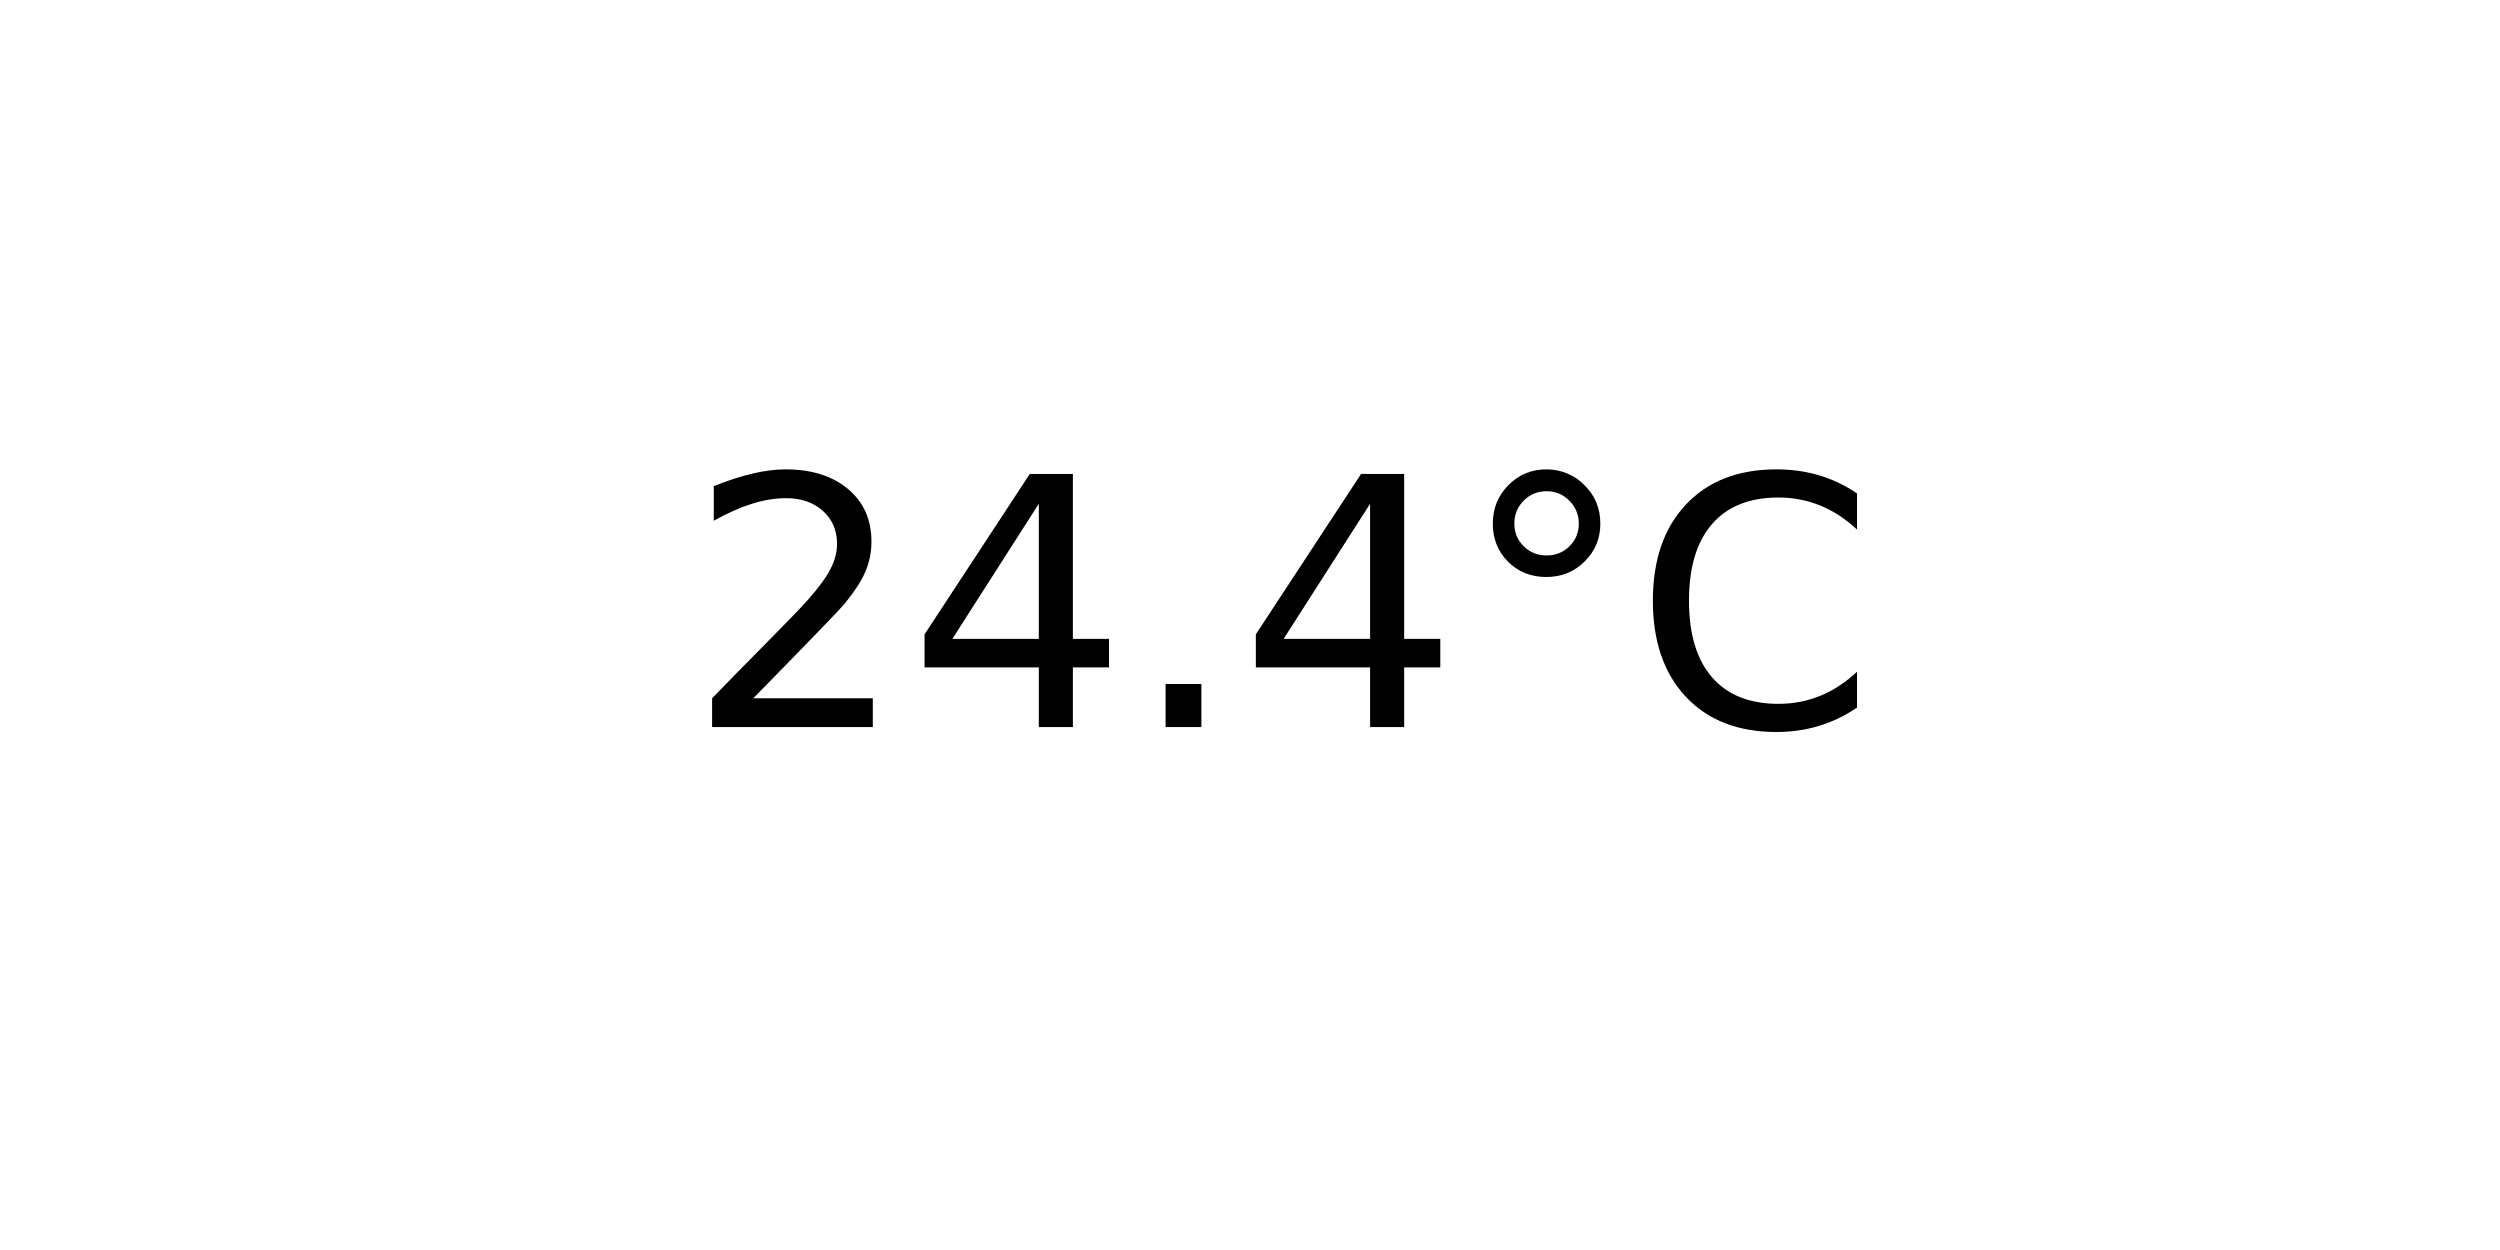
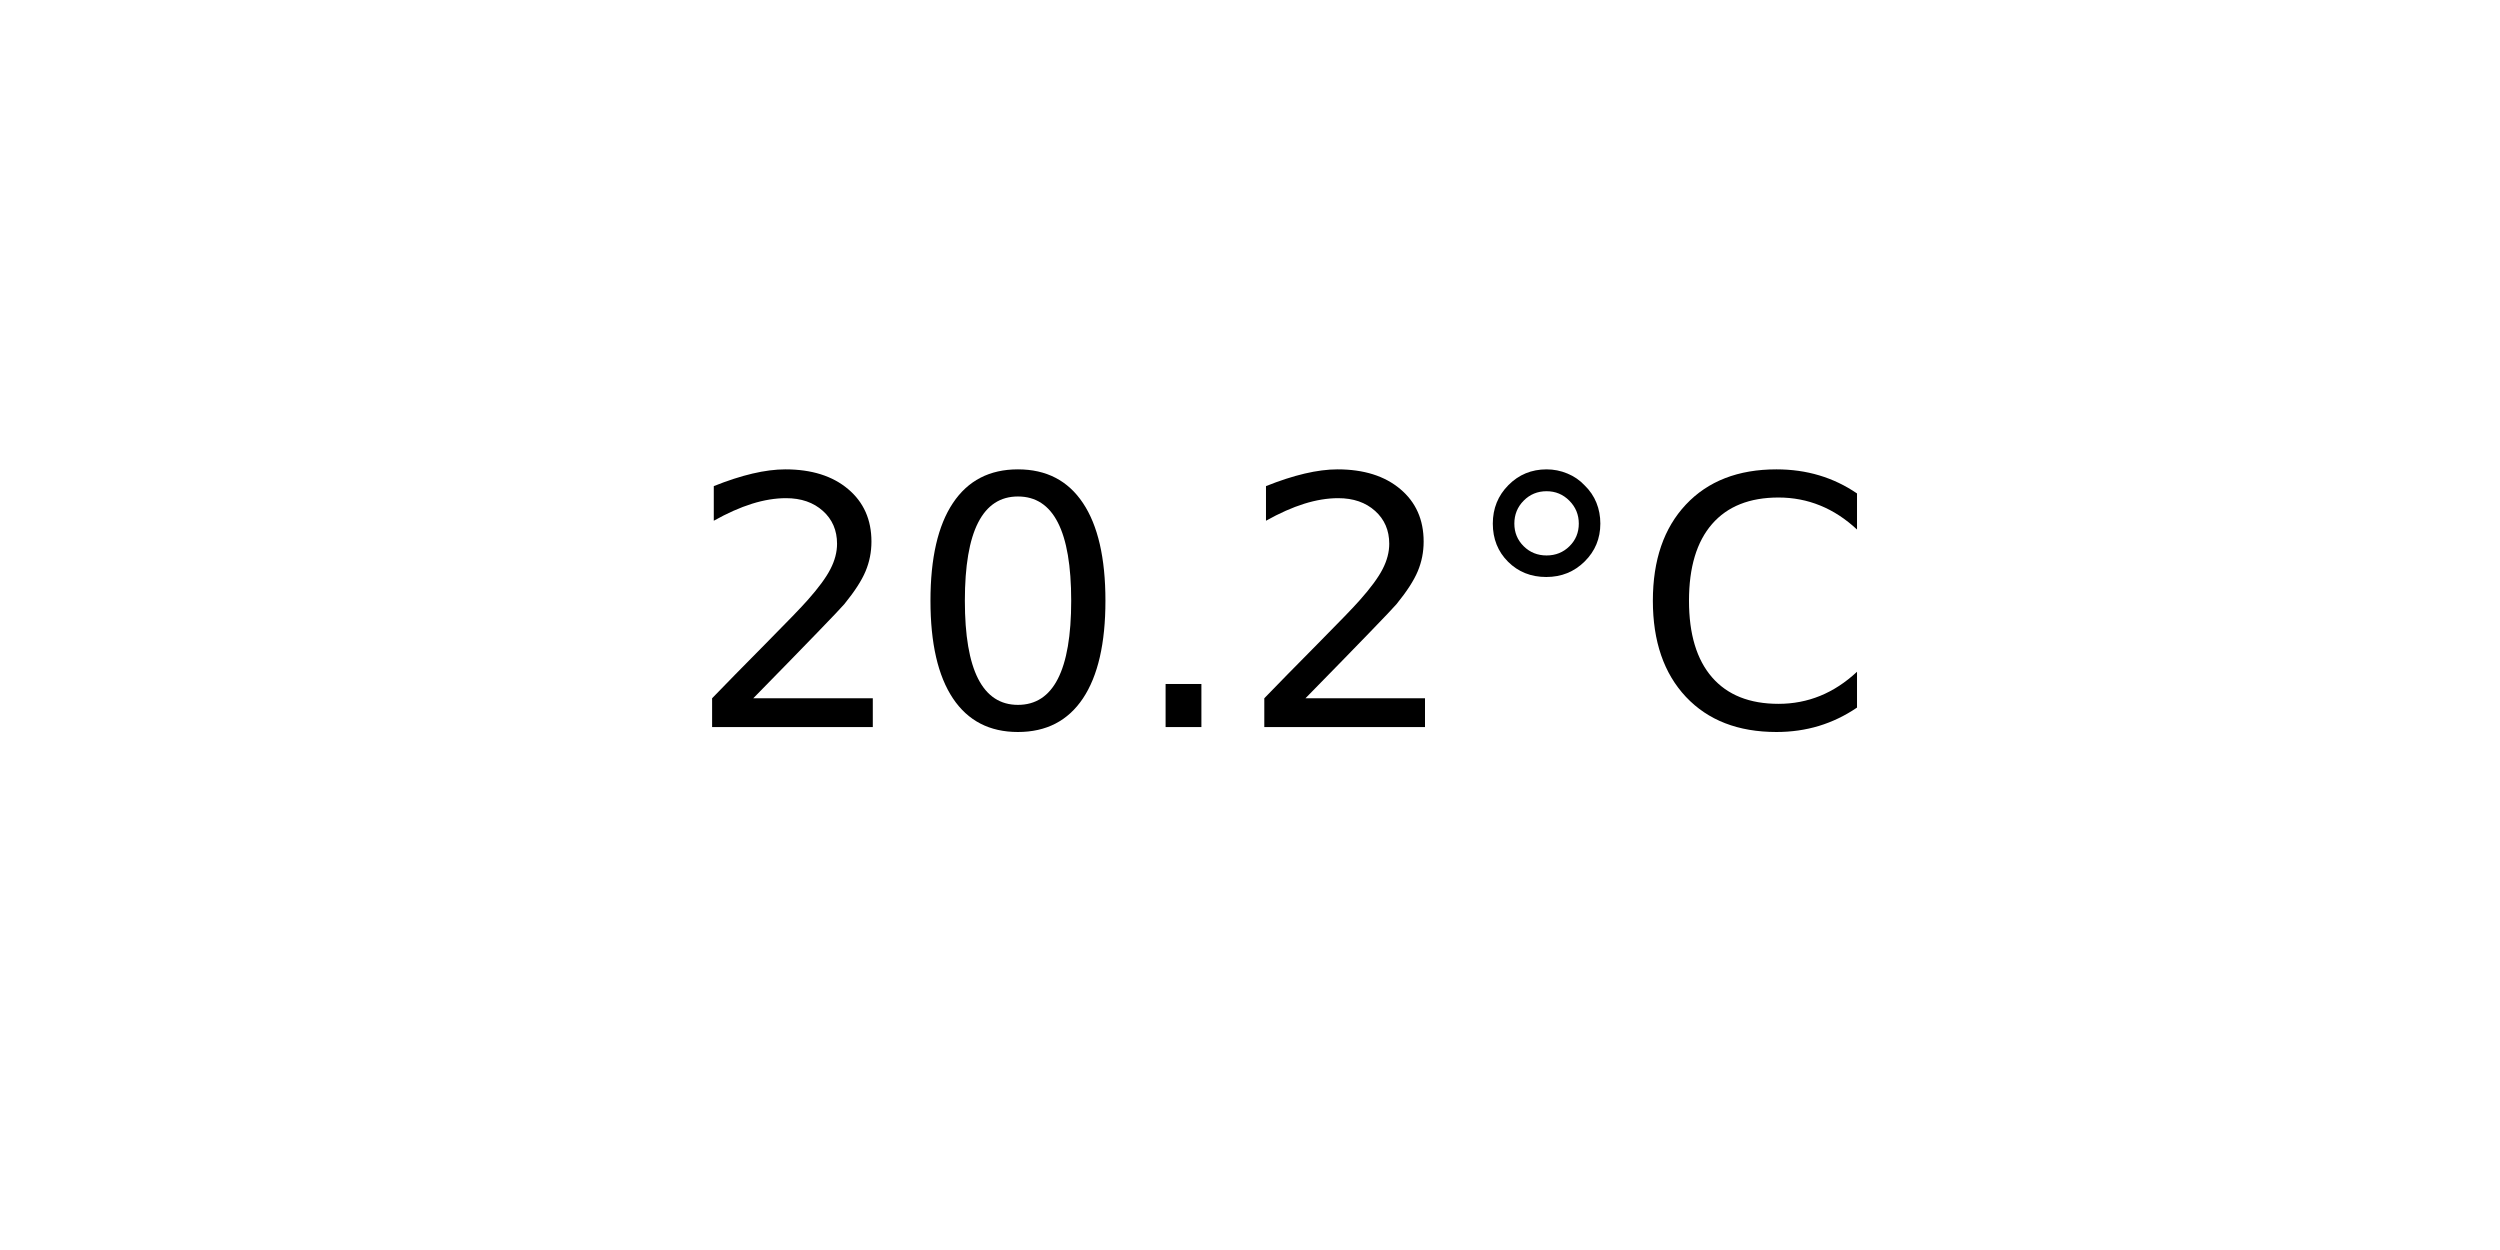
<svg xmlns="http://www.w3.org/2000/svg" xmlns:xlink="http://www.w3.org/1999/xlink" width="72pt" height="36pt" viewBox="0 0 72 36" version="1.1">
  <defs>
    <style type="text/css">*{stroke-linejoin: round; stroke-linecap: butt}</style>
  </defs>
  <g id="figure_1">
    <g id="axes_1">
      <g id="text_1">
        <g transform="translate(19.77578 20.93937) scale(0.1 -0.1)">
          <defs>
            <path id="DejaVuSans-32" d="M 1228 531  L 3431 531  L 3431 0  L 469 0  L 469 531  Q 828 903 1448 1529  Q 2069 2156 2228 2338  Q 2531 2678 2651 2914  Q 2772 3150 2772 3378  Q 2772 3750 2511 3984  Q 2250 4219 1831 4219  Q 1534 4219 1204 4116  Q 875 4013 500 3803  L 500 4441  Q 881 4594 1212 4672  Q 1544 4750 1819 4750  Q 2544 4750 2975 4387  Q 3406 4025 3406 3419  Q 3406 3131 3298 2873  Q 3191 2616 2906 2266  Q 2828 2175 2409 1742  Q 1991 1309 1228 531  z " transform="scale(0.015625)" />
-             <path id="DejaVuSans-34" d="M 2419 4116  L 825 1625  L 2419 1625  L 2419 4116  z M 2253 4666  L 3047 4666  L 3047 1625  L 3713 1625  L 3713 1100  L 3047 1100  L 3047 0  L 2419 0  L 2419 1100  L 313 1100  L 313 1709  L 2253 4666  z " transform="scale(0.015625)" />
+             <path id="DejaVuSans-30" d="M 2034 4250  Q 1547 4250 1301 3770  Q 1056 3291 1056 2328  Q 1056 1369 1301 889  Q 1547 409 2034 409  Q 2525 409 2770 889  Q 3016 1369 3016 2328  Q 3016 3291 2770 3770  Q 2525 4250 2034 4250  z M 2034 4750  Q 2819 4750 3233 4129  Q 3647 3509 3647 2328  Q 3647 1150 3233 529  Q 2819 -91 2034 -91  Q 1250 -91 836 529  Q 422 1150 422 2328  Q 422 3509 836 4129  Q 1250 4750 2034 4750  z " transform="scale(0.015625)" />
            <path id="DejaVuSans-2e" d="M 684 794  L 1344 794  L 1344 0  L 684 0  L 684 794  z " transform="scale(0.015625)" />
            <path id="DejaVuSans-b0" d="M 1600 4347  Q 1350 4347 1178 4173  Q 1006 4000 1006 3750  Q 1006 3503 1178 3333  Q 1350 3163 1600 3163  Q 1850 3163 2022 3333  Q 2194 3503 2194 3750  Q 2194 3997 2020 4172  Q 1847 4347 1600 4347  z M 1600 4750  Q 1800 4750 1984 4673  Q 2169 4597 2303 4453  Q 2447 4313 2519 4134  Q 2591 3956 2591 3750  Q 2591 3338 2302 3052  Q 2013 2766 1594 2766  Q 1172 2766 890 3047  Q 609 3328 609 3750  Q 609 4169 896 4459  Q 1184 4750 1600 4750  z " transform="scale(0.015625)" />
            <path id="DejaVuSans-43" d="M 4122 4306  L 4122 3641  Q 3803 3938 3442 4084  Q 3081 4231 2675 4231  Q 1875 4231 1450 3742  Q 1025 3253 1025 2328  Q 1025 1406 1450 917  Q 1875 428 2675 428  Q 3081 428 3442 575  Q 3803 722 4122 1019  L 4122 359  Q 3791 134 3420 21  Q 3050 -91 2638 -91  Q 1578 -91 968 557  Q 359 1206 359 2328  Q 359 3453 968 4101  Q 1578 4750 2638 4750  Q 3056 4750 3426 4639  Q 3797 4528 4122 4306  z " transform="scale(0.015625)" />
          </defs>
          <use xlink:href="#DejaVuSans-32" />
-           <use xlink:href="#DejaVuSans-34" x="63.623" />
+           <use xlink:href="#DejaVuSans-30" x="63.623" />
          <use xlink:href="#DejaVuSans-2e" x="127.246" />
-           <use xlink:href="#DejaVuSans-34" x="159.033" />
+           <use xlink:href="#DejaVuSans-32" x="159.033" />
          <use xlink:href="#DejaVuSans-b0" x="222.656" />
          <use xlink:href="#DejaVuSans-43" x="272.656" />
        </g>
      </g>
    </g>
  </g>
</svg>
